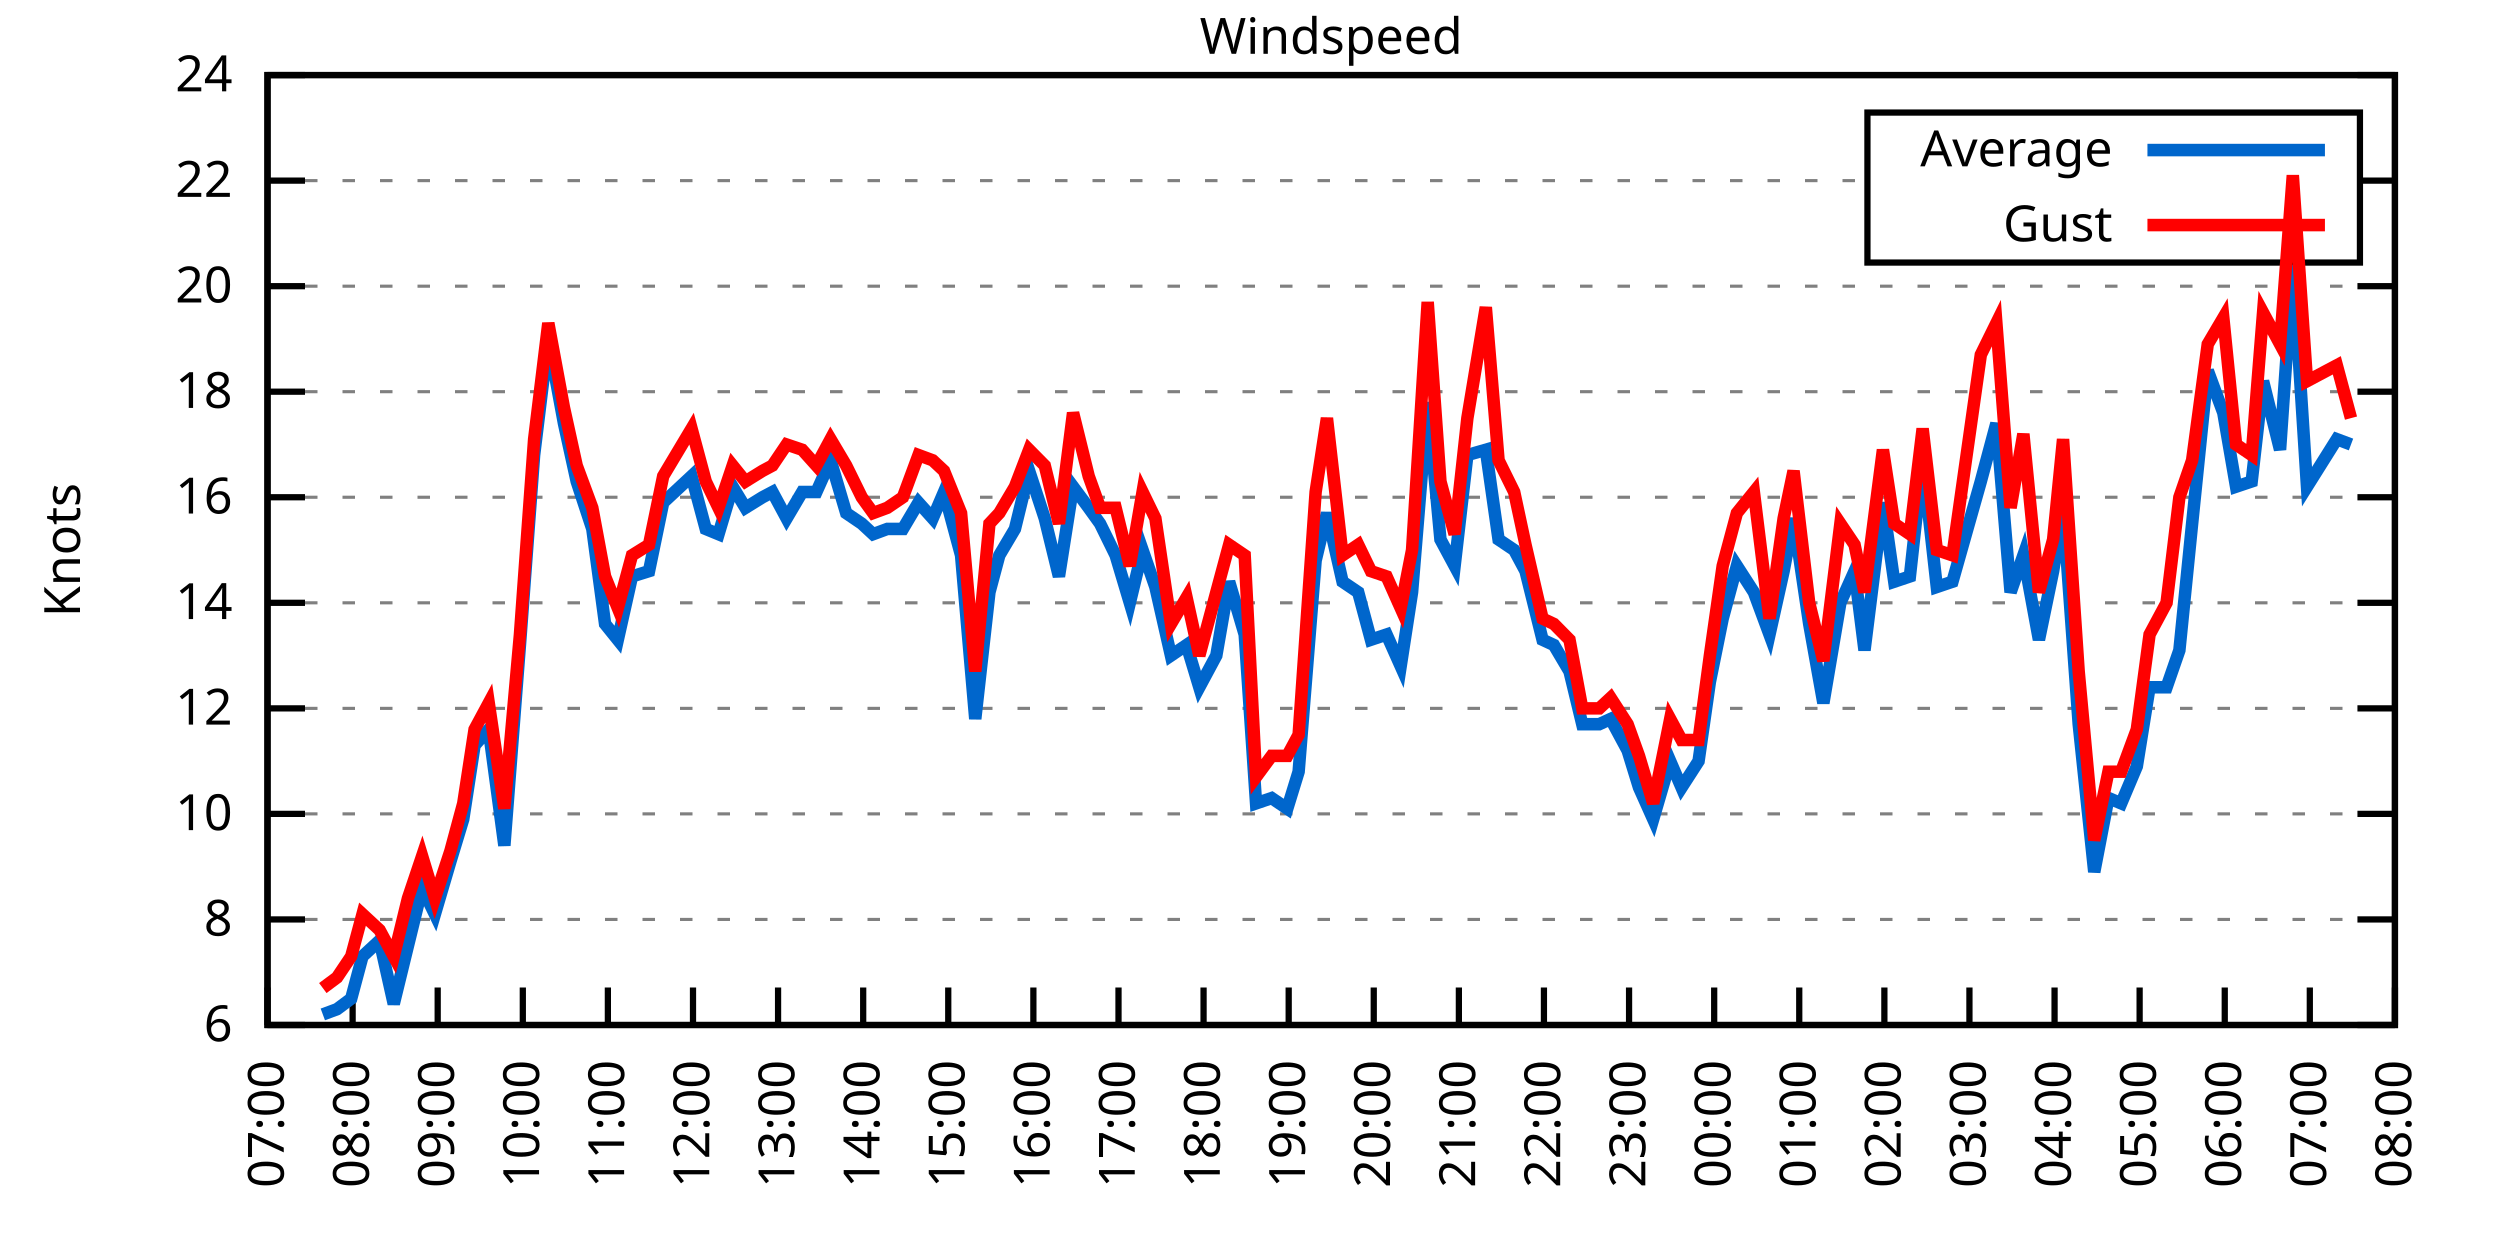
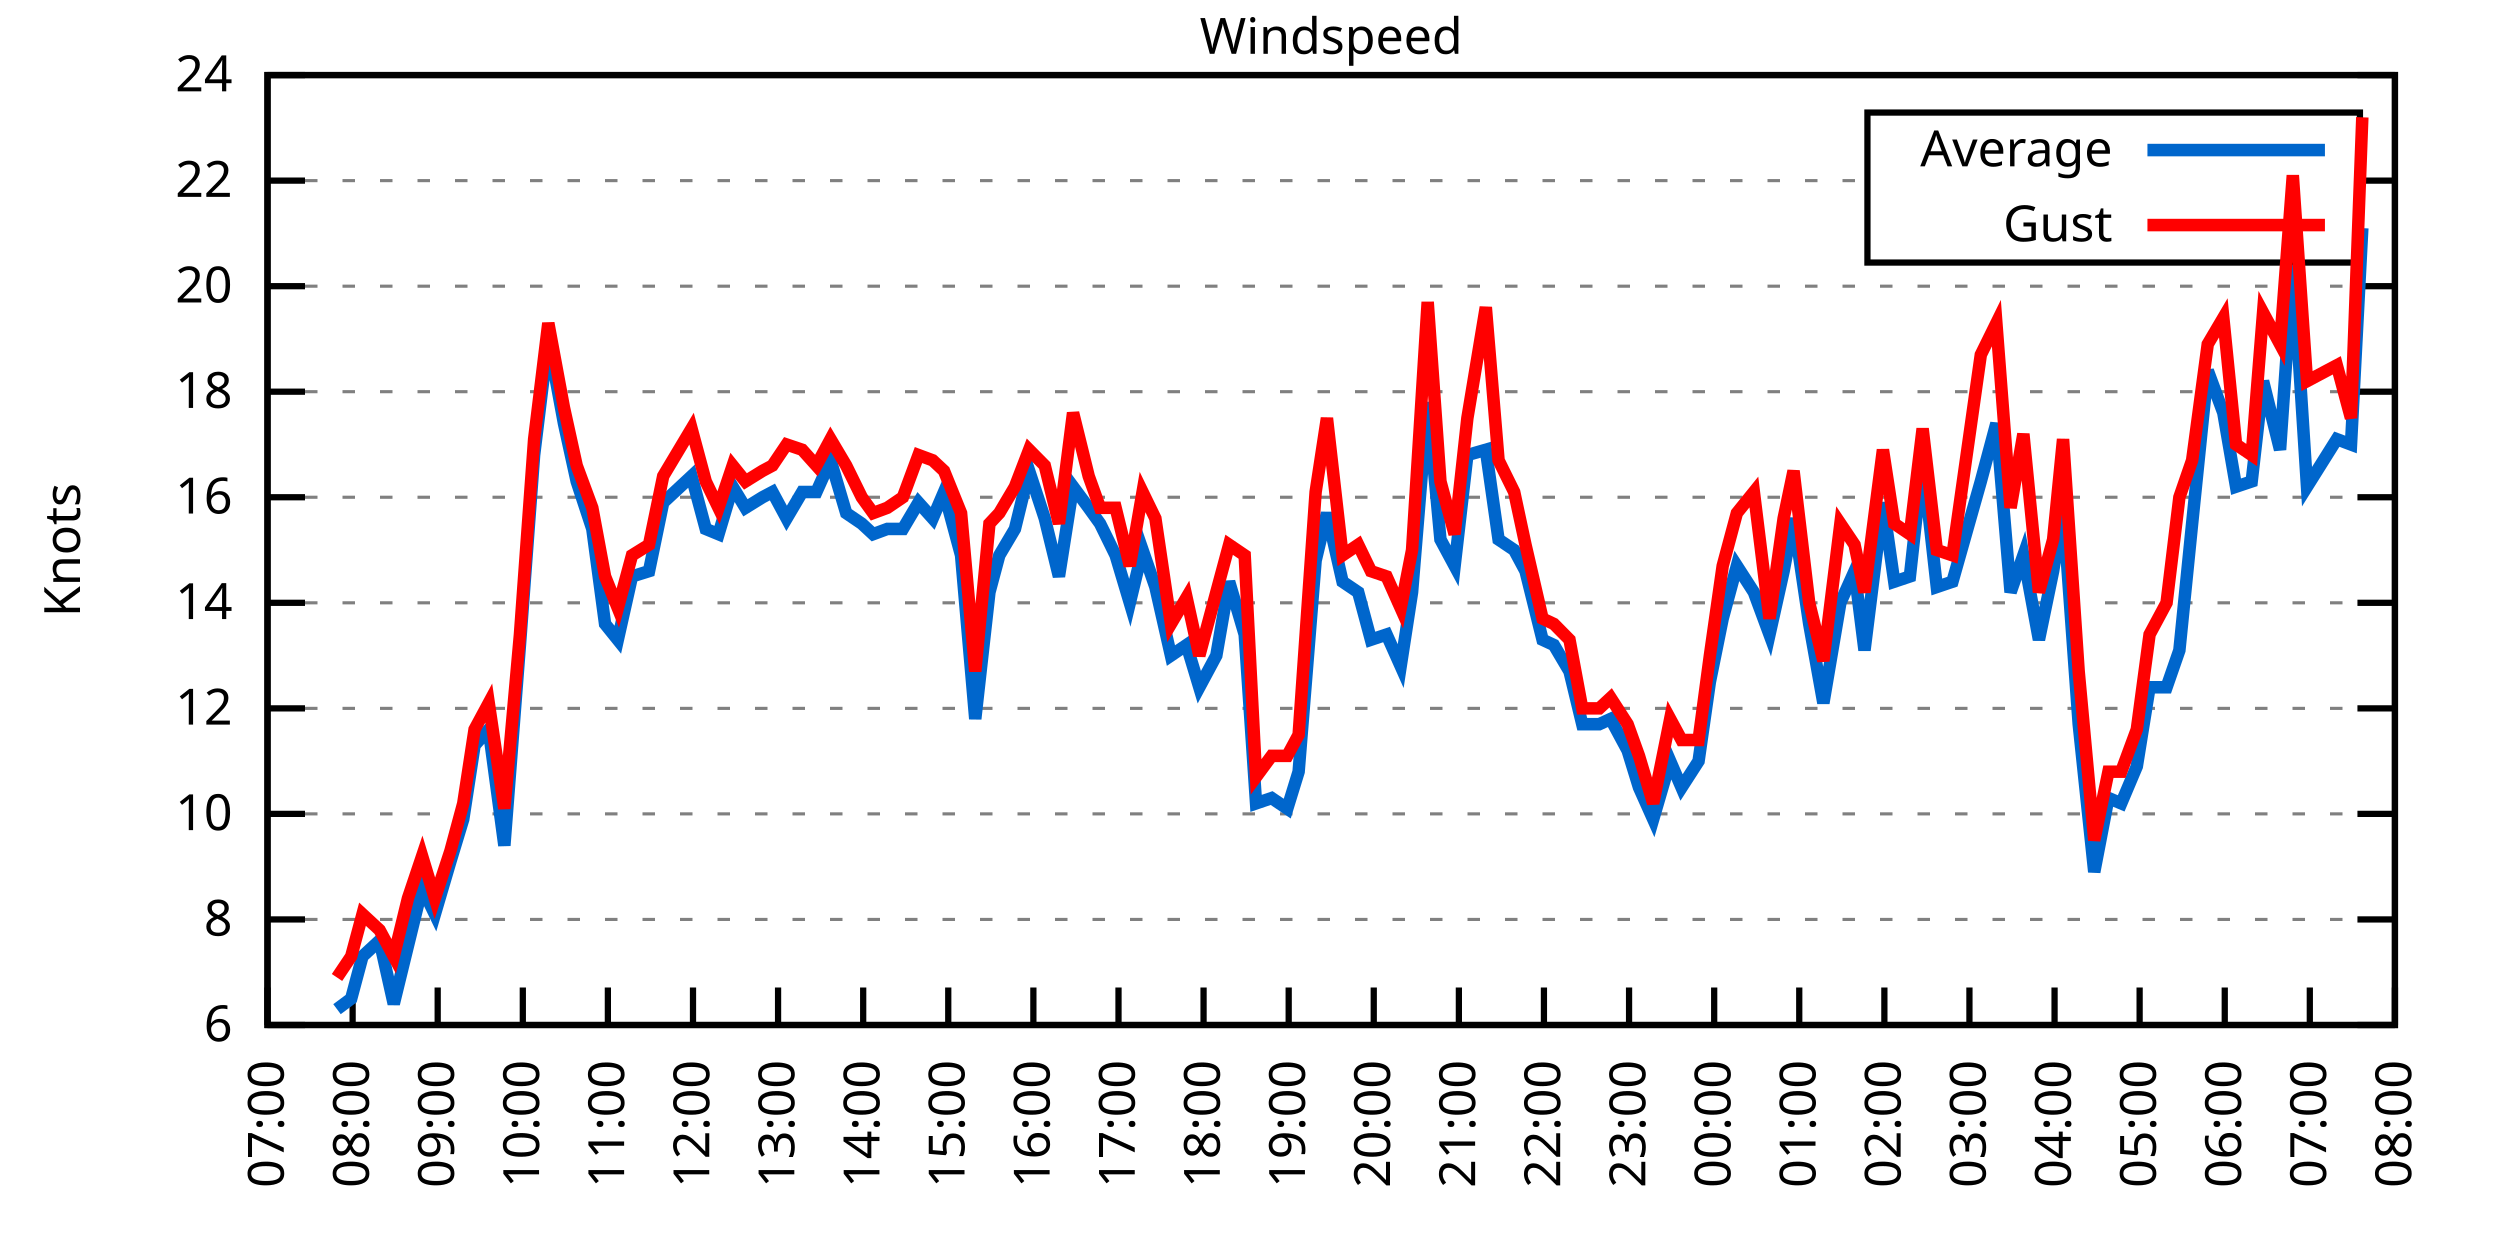
<svg xmlns="http://www.w3.org/2000/svg" xmlns:xlink="http://www.w3.org/1999/xlink" width="400" height="200" viewBox="0 0 400 200">
  <g id="gnuplot_canvas">
    <rect x="0" y="0" width="400" height="200" fill="none" />
    <defs>
      <circle id="gpDot" r="0.5" stroke-width="0.5" stroke="currentColor" />
      <path id="gpPt0" stroke-width="0.333" stroke="currentColor" d="M-1,0 h2 M0,-1 v2" />
      <path id="gpPt1" stroke-width="0.333" stroke="currentColor" d="M-1,-1 L1,1 M1,-1 L-1,1" />
      <path id="gpPt2" stroke-width="0.333" stroke="currentColor" d="M-1,0 L1,0 M0,-1 L0,1 M-1,-1 L1,1 M-1,1 L1,-1" />
      <rect id="gpPt3" stroke-width="0.333" stroke="currentColor" x="-1" y="-1" width="2" height="2" />
      <rect id="gpPt4" stroke-width="0.333" stroke="currentColor" fill="currentColor" x="-1" y="-1" width="2" height="2" />
      <circle id="gpPt5" stroke-width="0.333" stroke="currentColor" cx="0" cy="0" r="1" />
      <use xlink:href="#gpPt5" id="gpPt6" fill="currentColor" stroke="none" />
      <path id="gpPt7" stroke-width="0.333" stroke="currentColor" d="M0,-1.33 L-1.33,0.67 L1.33,0.67 z" />
      <use xlink:href="#gpPt7" id="gpPt8" fill="currentColor" stroke="none" />
      <use xlink:href="#gpPt7" id="gpPt9" stroke="currentColor" transform="rotate(180)" />
      <use xlink:href="#gpPt9" id="gpPt10" fill="currentColor" stroke="none" />
      <use xlink:href="#gpPt3" id="gpPt11" stroke="currentColor" transform="rotate(45)" />
      <use xlink:href="#gpPt11" id="gpPt12" fill="currentColor" stroke="none" />
      <path id="gpPt13" stroke-width="0.333" stroke="currentColor" d="M0,1.330 L1.265,0.411 L0.782,-1.067 L-0.782,-1.076 L-1.265,0.411 z" />
      <use xlink:href="#gpPt13" id="gpPt14" fill="currentColor" stroke="none" />
      <filter id="textbox" filterUnits="objectBoundingBox" x="0" y="0" height="1" width="1">
        <feFlood flood-color="white" flood-opacity="1" result="bgnd" />
        <feComposite in="SourceGraphic" in2="bgnd" operator="atop" />
      </filter>
      <filter id="greybox" filterUnits="objectBoundingBox" x="0" y="0" height="1" width="1">
        <feFlood flood-color="lightgrey" flood-opacity="1" result="grey" />
        <feComposite in="SourceGraphic" in2="grey" operator="atop" />
      </filter>
    </defs>
    <g fill="none" color="white" stroke="currentColor" stroke-width="1.00" stroke-linecap="butt" stroke-linejoin="miter">
</g>
    <g fill="none" color="black" stroke="currentColor" stroke-width="1.00" stroke-linecap="butt" stroke-linejoin="miter">
      <g stroke="none" shape-rendering="crispEdges">
        <polygon fill="rgb(255, 255, 255)" points="42.80,164.00 383.18,164.00 383.18,12.02 42.80,12.02 " />
      </g>
    </g>
    <g fill="none" color="black" stroke="currentColor" stroke-width="1.00" stroke-linecap="butt" stroke-linejoin="miter">
</g>
    <g fill="none" color="black" stroke="black" stroke-width="0.50" stroke-linecap="butt" stroke-linejoin="miter">
</g>
    <g fill="none" color="gray" stroke="currentColor" stroke-width="0.50" stroke-linecap="butt" stroke-linejoin="miter">
      <path stroke="gray" stroke-dasharray="2,4" class="gridline" d="M42.80,164.00 L383.19,164.00  " />
    </g>
    <g fill="none" color="gray" stroke="gray" stroke-width="1.00" stroke-linecap="butt" stroke-linejoin="miter">
</g>
    <g fill="none" color="black" stroke="currentColor" stroke-width="1.00" stroke-linecap="butt" stroke-linejoin="miter">
      <path stroke="black" d="M42.80,164.00 L48.80,164.00 M383.19,164.00 L377.19,164.00  " />
      <g transform="translate(37.20,166.60)" stroke="none" fill="black" font-family="Sans" font-size="8.00" text-anchor="end">
        <text>
          <tspan font-family="Sans"> 6</tspan>
        </text>
      </g>
    </g>
    <g fill="none" color="black" stroke="currentColor" stroke-width="1.00" stroke-linecap="butt" stroke-linejoin="miter">
</g>
    <g fill="none" color="black" stroke="black" stroke-width="0.50" stroke-linecap="butt" stroke-linejoin="miter">
</g>
    <g fill="none" color="gray" stroke="currentColor" stroke-width="0.50" stroke-linecap="butt" stroke-linejoin="miter">
      <path stroke="gray" stroke-dasharray="2,4" class="gridline" d="M42.80,147.11 L383.19,147.11  " />
    </g>
    <g fill="none" color="gray" stroke="gray" stroke-width="1.00" stroke-linecap="butt" stroke-linejoin="miter">
</g>
    <g fill="none" color="black" stroke="currentColor" stroke-width="1.00" stroke-linecap="butt" stroke-linejoin="miter">
      <path stroke="black" d="M42.80,147.11 L48.80,147.11 M383.19,147.11 L377.19,147.11  " />
      <g transform="translate(37.20,149.71)" stroke="none" fill="black" font-family="Sans" font-size="8.00" text-anchor="end">
        <text>
          <tspan font-family="Sans"> 8</tspan>
        </text>
      </g>
    </g>
    <g fill="none" color="black" stroke="currentColor" stroke-width="1.00" stroke-linecap="butt" stroke-linejoin="miter">
</g>
    <g fill="none" color="black" stroke="black" stroke-width="0.50" stroke-linecap="butt" stroke-linejoin="miter">
</g>
    <g fill="none" color="gray" stroke="currentColor" stroke-width="0.50" stroke-linecap="butt" stroke-linejoin="miter">
      <path stroke="gray" stroke-dasharray="2,4" class="gridline" d="M42.80,130.22 L383.19,130.22  " />
    </g>
    <g fill="none" color="gray" stroke="gray" stroke-width="1.00" stroke-linecap="butt" stroke-linejoin="miter">
</g>
    <g fill="none" color="black" stroke="currentColor" stroke-width="1.00" stroke-linecap="butt" stroke-linejoin="miter">
      <path stroke="black" d="M42.80,130.22 L48.80,130.22 M383.19,130.22 L377.19,130.22  " />
      <g transform="translate(37.20,132.82)" stroke="none" fill="black" font-family="Sans" font-size="8.00" text-anchor="end">
        <text>
          <tspan font-family="Sans"> 10</tspan>
        </text>
      </g>
    </g>
    <g fill="none" color="black" stroke="currentColor" stroke-width="1.00" stroke-linecap="butt" stroke-linejoin="miter">
</g>
    <g fill="none" color="black" stroke="black" stroke-width="0.50" stroke-linecap="butt" stroke-linejoin="miter">
</g>
    <g fill="none" color="gray" stroke="currentColor" stroke-width="0.50" stroke-linecap="butt" stroke-linejoin="miter">
      <path stroke="gray" stroke-dasharray="2,4" class="gridline" d="M42.80,113.34 L383.19,113.34  " />
    </g>
    <g fill="none" color="gray" stroke="gray" stroke-width="1.00" stroke-linecap="butt" stroke-linejoin="miter">
</g>
    <g fill="none" color="black" stroke="currentColor" stroke-width="1.00" stroke-linecap="butt" stroke-linejoin="miter">
      <path stroke="black" d="M42.80,113.34 L48.80,113.34 M383.19,113.34 L377.19,113.34  " />
      <g transform="translate(37.20,115.94)" stroke="none" fill="black" font-family="Sans" font-size="8.00" text-anchor="end">
        <text>
          <tspan font-family="Sans"> 12</tspan>
        </text>
      </g>
    </g>
    <g fill="none" color="black" stroke="currentColor" stroke-width="1.00" stroke-linecap="butt" stroke-linejoin="miter">
</g>
    <g fill="none" color="black" stroke="black" stroke-width="0.50" stroke-linecap="butt" stroke-linejoin="miter">
</g>
    <g fill="none" color="gray" stroke="currentColor" stroke-width="0.50" stroke-linecap="butt" stroke-linejoin="miter">
      <path stroke="gray" stroke-dasharray="2,4" class="gridline" d="M42.80,96.45 L383.19,96.45  " />
    </g>
    <g fill="none" color="gray" stroke="gray" stroke-width="1.00" stroke-linecap="butt" stroke-linejoin="miter">
</g>
    <g fill="none" color="black" stroke="currentColor" stroke-width="1.00" stroke-linecap="butt" stroke-linejoin="miter">
      <path stroke="black" d="M42.80,96.45 L48.80,96.45 M383.19,96.45 L377.19,96.45  " />
      <g transform="translate(37.20,99.05)" stroke="none" fill="black" font-family="Sans" font-size="8.00" text-anchor="end">
        <text>
          <tspan font-family="Sans"> 14</tspan>
        </text>
      </g>
    </g>
    <g fill="none" color="black" stroke="currentColor" stroke-width="1.00" stroke-linecap="butt" stroke-linejoin="miter">
</g>
    <g fill="none" color="black" stroke="black" stroke-width="0.50" stroke-linecap="butt" stroke-linejoin="miter">
</g>
    <g fill="none" color="gray" stroke="currentColor" stroke-width="0.50" stroke-linecap="butt" stroke-linejoin="miter">
      <path stroke="gray" stroke-dasharray="2,4" class="gridline" d="M42.80,79.56 L383.19,79.56  " />
    </g>
    <g fill="none" color="gray" stroke="gray" stroke-width="1.00" stroke-linecap="butt" stroke-linejoin="miter">
</g>
    <g fill="none" color="black" stroke="currentColor" stroke-width="1.00" stroke-linecap="butt" stroke-linejoin="miter">
      <path stroke="black" d="M42.80,79.56 L48.80,79.56 M383.19,79.56 L377.19,79.56  " />
      <g transform="translate(37.20,82.16)" stroke="none" fill="black" font-family="Sans" font-size="8.00" text-anchor="end">
        <text>
          <tspan font-family="Sans"> 16</tspan>
        </text>
      </g>
    </g>
    <g fill="none" color="black" stroke="currentColor" stroke-width="1.00" stroke-linecap="butt" stroke-linejoin="miter">
</g>
    <g fill="none" color="black" stroke="black" stroke-width="0.50" stroke-linecap="butt" stroke-linejoin="miter">
</g>
    <g fill="none" color="gray" stroke="currentColor" stroke-width="0.50" stroke-linecap="butt" stroke-linejoin="miter">
      <path stroke="gray" stroke-dasharray="2,4" class="gridline" d="M42.80,62.67 L383.19,62.67  " />
    </g>
    <g fill="none" color="gray" stroke="gray" stroke-width="1.00" stroke-linecap="butt" stroke-linejoin="miter">
</g>
    <g fill="none" color="black" stroke="currentColor" stroke-width="1.00" stroke-linecap="butt" stroke-linejoin="miter">
      <path stroke="black" d="M42.80,62.67 L48.80,62.67 M383.19,62.67 L377.19,62.67  " />
      <g transform="translate(37.20,65.27)" stroke="none" fill="black" font-family="Sans" font-size="8.00" text-anchor="end">
        <text>
          <tspan font-family="Sans"> 18</tspan>
        </text>
      </g>
    </g>
    <g fill="none" color="black" stroke="currentColor" stroke-width="1.00" stroke-linecap="butt" stroke-linejoin="miter">
</g>
    <g fill="none" color="black" stroke="black" stroke-width="0.50" stroke-linecap="butt" stroke-linejoin="miter">
</g>
    <g fill="none" color="gray" stroke="currentColor" stroke-width="0.50" stroke-linecap="butt" stroke-linejoin="miter">
      <path stroke="gray" stroke-dasharray="2,4" class="gridline" d="M42.80,45.79 L383.19,45.79  " />
    </g>
    <g fill="none" color="gray" stroke="gray" stroke-width="1.00" stroke-linecap="butt" stroke-linejoin="miter">
</g>
    <g fill="none" color="black" stroke="currentColor" stroke-width="1.00" stroke-linecap="butt" stroke-linejoin="miter">
      <path stroke="black" d="M42.80,45.79 L48.80,45.79 M383.19,45.79 L377.19,45.79  " />
      <g transform="translate(37.20,48.39)" stroke="none" fill="black" font-family="Sans" font-size="8.00" text-anchor="end">
        <text>
          <tspan font-family="Sans"> 20</tspan>
        </text>
      </g>
    </g>
    <g fill="none" color="black" stroke="currentColor" stroke-width="1.00" stroke-linecap="butt" stroke-linejoin="miter">
</g>
    <g fill="none" color="black" stroke="black" stroke-width="0.50" stroke-linecap="butt" stroke-linejoin="miter">
</g>
    <g fill="none" color="gray" stroke="currentColor" stroke-width="0.50" stroke-linecap="butt" stroke-linejoin="miter">
      <path stroke="gray" stroke-dasharray="2,4" class="gridline" d="M42.80,28.90 L298.79,28.90 M377.59,28.90 L383.19,28.90  " />
    </g>
    <g fill="none" color="gray" stroke="gray" stroke-width="1.00" stroke-linecap="butt" stroke-linejoin="miter">
</g>
    <g fill="none" color="black" stroke="currentColor" stroke-width="1.00" stroke-linecap="butt" stroke-linejoin="miter">
      <path stroke="black" d="M42.80,28.90 L48.80,28.90 M383.19,28.90 L377.19,28.90  " />
      <g transform="translate(37.20,31.50)" stroke="none" fill="black" font-family="Sans" font-size="8.00" text-anchor="end">
        <text>
          <tspan font-family="Sans"> 22</tspan>
        </text>
      </g>
    </g>
    <g fill="none" color="black" stroke="currentColor" stroke-width="1.00" stroke-linecap="butt" stroke-linejoin="miter">
</g>
    <g fill="none" color="black" stroke="black" stroke-width="0.50" stroke-linecap="butt" stroke-linejoin="miter">
</g>
    <g fill="none" color="gray" stroke="currentColor" stroke-width="0.50" stroke-linecap="butt" stroke-linejoin="miter">
      <path stroke="gray" stroke-dasharray="2,4" class="gridline" d="M42.80,12.01 L383.19,12.01  " />
    </g>
    <g fill="none" color="gray" stroke="gray" stroke-width="1.00" stroke-linecap="butt" stroke-linejoin="miter">
</g>
    <g fill="none" color="black" stroke="currentColor" stroke-width="1.00" stroke-linecap="butt" stroke-linejoin="miter">
      <path stroke="black" d="M42.80,12.01 L48.80,12.01 M383.19,12.01 L377.19,12.01  " />
      <g transform="translate(37.20,14.61)" stroke="none" fill="black" font-family="Sans" font-size="8.00" text-anchor="end">
        <text>
          <tspan font-family="Sans"> 24</tspan>
        </text>
      </g>
    </g>
    <g fill="none" color="black" stroke="currentColor" stroke-width="1.00" stroke-linecap="butt" stroke-linejoin="miter">
      <path stroke="black" d="M42.80,164.00 L42.80,158.00  " />
      <g transform="translate(45.40,169.60) rotate(270.00)" stroke="none" fill="black" font-family="Sans" font-size="8.00" text-anchor="end">
        <text>
          <tspan font-family="Sans">07:00</tspan>
        </text>
      </g>
    </g>
    <g fill="none" color="black" stroke="currentColor" stroke-width="1.00" stroke-linecap="butt" stroke-linejoin="miter">
      <path stroke="black" d="M56.42,164.00 L56.42,158.00  " />
      <g transform="translate(59.02,169.60) rotate(270.00)" stroke="none" fill="black" font-family="Sans" font-size="8.00" text-anchor="end">
        <text>
          <tspan font-family="Sans">08:00</tspan>
        </text>
      </g>
    </g>
    <g fill="none" color="black" stroke="currentColor" stroke-width="1.00" stroke-linecap="butt" stroke-linejoin="miter">
      <path stroke="black" d="M70.03,164.00 L70.03,158.00  " />
      <g transform="translate(72.63,169.60) rotate(270.00)" stroke="none" fill="black" font-family="Sans" font-size="8.00" text-anchor="end">
        <text>
          <tspan font-family="Sans">09:00</tspan>
        </text>
      </g>
    </g>
    <g fill="none" color="black" stroke="currentColor" stroke-width="1.00" stroke-linecap="butt" stroke-linejoin="miter">
      <path stroke="black" d="M83.65,164.00 L83.65,158.00  " />
      <g transform="translate(86.25,169.60) rotate(270.00)" stroke="none" fill="black" font-family="Sans" font-size="8.00" text-anchor="end">
        <text>
          <tspan font-family="Sans">10:00</tspan>
        </text>
      </g>
    </g>
    <g fill="none" color="black" stroke="currentColor" stroke-width="1.00" stroke-linecap="butt" stroke-linejoin="miter">
      <path stroke="black" d="M97.26,164.00 L97.26,158.00  " />
      <g transform="translate(99.86,169.60) rotate(270.00)" stroke="none" fill="black" font-family="Sans" font-size="8.00" text-anchor="end">
        <text>
          <tspan font-family="Sans">11:00</tspan>
        </text>
      </g>
    </g>
    <g fill="none" color="black" stroke="currentColor" stroke-width="1.00" stroke-linecap="butt" stroke-linejoin="miter">
      <path stroke="black" d="M110.88,164.00 L110.88,158.00  " />
      <g transform="translate(113.48,169.60) rotate(270.00)" stroke="none" fill="black" font-family="Sans" font-size="8.00" text-anchor="end">
        <text>
          <tspan font-family="Sans">12:00</tspan>
        </text>
      </g>
    </g>
    <g fill="none" color="black" stroke="currentColor" stroke-width="1.00" stroke-linecap="butt" stroke-linejoin="miter">
      <path stroke="black" d="M124.49,164.00 L124.49,158.00  " />
      <g transform="translate(127.09,169.60) rotate(270.00)" stroke="none" fill="black" font-family="Sans" font-size="8.00" text-anchor="end">
        <text>
          <tspan font-family="Sans">13:00</tspan>
        </text>
      </g>
    </g>
    <g fill="none" color="black" stroke="currentColor" stroke-width="1.00" stroke-linecap="butt" stroke-linejoin="miter">
      <path stroke="black" d="M138.11,164.00 L138.11,158.00  " />
      <g transform="translate(140.71,169.60) rotate(270.00)" stroke="none" fill="black" font-family="Sans" font-size="8.00" text-anchor="end">
        <text>
          <tspan font-family="Sans">14:00</tspan>
        </text>
      </g>
    </g>
    <g fill="none" color="black" stroke="currentColor" stroke-width="1.00" stroke-linecap="butt" stroke-linejoin="miter">
      <path stroke="black" d="M151.72,164.00 L151.72,158.00  " />
      <g transform="translate(154.32,169.60) rotate(270.00)" stroke="none" fill="black" font-family="Sans" font-size="8.00" text-anchor="end">
        <text>
          <tspan font-family="Sans">15:00</tspan>
        </text>
      </g>
    </g>
    <g fill="none" color="black" stroke="currentColor" stroke-width="1.00" stroke-linecap="butt" stroke-linejoin="miter">
      <path stroke="black" d="M165.34,164.00 L165.34,158.00  " />
      <g transform="translate(167.94,169.60) rotate(270.00)" stroke="none" fill="black" font-family="Sans" font-size="8.00" text-anchor="end">
        <text>
          <tspan font-family="Sans">16:00</tspan>
        </text>
      </g>
    </g>
    <g fill="none" color="black" stroke="currentColor" stroke-width="1.00" stroke-linecap="butt" stroke-linejoin="miter">
      <path stroke="black" d="M178.96,164.00 L178.96,158.00  " />
      <g transform="translate(181.56,169.60) rotate(270.00)" stroke="none" fill="black" font-family="Sans" font-size="8.00" text-anchor="end">
        <text>
          <tspan font-family="Sans">17:00</tspan>
        </text>
      </g>
    </g>
    <g fill="none" color="black" stroke="currentColor" stroke-width="1.00" stroke-linecap="butt" stroke-linejoin="miter">
      <path stroke="black" d="M192.57,164.00 L192.57,158.00  " />
      <g transform="translate(195.17,169.60) rotate(270.00)" stroke="none" fill="black" font-family="Sans" font-size="8.00" text-anchor="end">
        <text>
          <tspan font-family="Sans">18:00</tspan>
        </text>
      </g>
    </g>
    <g fill="none" color="black" stroke="currentColor" stroke-width="1.00" stroke-linecap="butt" stroke-linejoin="miter">
      <path stroke="black" d="M206.19,164.00 L206.19,158.00  " />
      <g transform="translate(208.79,169.60) rotate(270.00)" stroke="none" fill="black" font-family="Sans" font-size="8.00" text-anchor="end">
        <text>
          <tspan font-family="Sans">19:00</tspan>
        </text>
      </g>
    </g>
    <g fill="none" color="black" stroke="currentColor" stroke-width="1.00" stroke-linecap="butt" stroke-linejoin="miter">
      <path stroke="black" d="M219.80,164.00 L219.80,158.00  " />
      <g transform="translate(222.40,169.60) rotate(270.00)" stroke="none" fill="black" font-family="Sans" font-size="8.00" text-anchor="end">
        <text>
          <tspan font-family="Sans">20:00</tspan>
        </text>
      </g>
    </g>
    <g fill="none" color="black" stroke="currentColor" stroke-width="1.00" stroke-linecap="butt" stroke-linejoin="miter">
      <path stroke="black" d="M233.42,164.00 L233.42,158.00  " />
      <g transform="translate(236.02,169.60) rotate(270.00)" stroke="none" fill="black" font-family="Sans" font-size="8.00" text-anchor="end">
        <text>
          <tspan font-family="Sans">21:00</tspan>
        </text>
      </g>
    </g>
    <g fill="none" color="black" stroke="currentColor" stroke-width="1.00" stroke-linecap="butt" stroke-linejoin="miter">
      <path stroke="black" d="M247.03,164.00 L247.03,158.00  " />
      <g transform="translate(249.63,169.60) rotate(270.00)" stroke="none" fill="black" font-family="Sans" font-size="8.00" text-anchor="end">
        <text>
          <tspan font-family="Sans">22:00</tspan>
        </text>
      </g>
    </g>
    <g fill="none" color="black" stroke="currentColor" stroke-width="1.00" stroke-linecap="butt" stroke-linejoin="miter">
      <path stroke="black" d="M260.65,164.00 L260.65,158.00  " />
      <g transform="translate(263.25,169.60) rotate(270.00)" stroke="none" fill="black" font-family="Sans" font-size="8.00" text-anchor="end">
        <text>
          <tspan font-family="Sans">23:00</tspan>
        </text>
      </g>
    </g>
    <g fill="none" color="black" stroke="currentColor" stroke-width="1.00" stroke-linecap="butt" stroke-linejoin="miter">
      <path stroke="black" d="M274.27,164.00 L274.27,158.00  " />
      <g transform="translate(276.87,169.60) rotate(270.00)" stroke="none" fill="black" font-family="Sans" font-size="8.00" text-anchor="end">
        <text>
          <tspan font-family="Sans">00:00</tspan>
        </text>
      </g>
    </g>
    <g fill="none" color="black" stroke="currentColor" stroke-width="1.00" stroke-linecap="butt" stroke-linejoin="miter">
      <path stroke="black" d="M287.88,164.00 L287.88,158.00  " />
      <g transform="translate(290.48,169.60) rotate(270.00)" stroke="none" fill="black" font-family="Sans" font-size="8.00" text-anchor="end">
        <text>
          <tspan font-family="Sans">01:00</tspan>
        </text>
      </g>
    </g>
    <g fill="none" color="black" stroke="currentColor" stroke-width="1.00" stroke-linecap="butt" stroke-linejoin="miter">
      <path stroke="black" d="M301.50,164.00 L301.50,158.00  " />
      <g transform="translate(304.10,169.60) rotate(270.00)" stroke="none" fill="black" font-family="Sans" font-size="8.00" text-anchor="end">
        <text>
          <tspan font-family="Sans">02:00</tspan>
        </text>
      </g>
    </g>
    <g fill="none" color="black" stroke="currentColor" stroke-width="1.00" stroke-linecap="butt" stroke-linejoin="miter">
      <path stroke="black" d="M315.11,164.00 L315.11,158.00  " />
      <g transform="translate(317.71,169.60) rotate(270.00)" stroke="none" fill="black" font-family="Sans" font-size="8.00" text-anchor="end">
        <text>
          <tspan font-family="Sans">03:00</tspan>
        </text>
      </g>
    </g>
    <g fill="none" color="black" stroke="currentColor" stroke-width="1.00" stroke-linecap="butt" stroke-linejoin="miter">
      <path stroke="black" d="M328.73,164.00 L328.73,158.00  " />
      <g transform="translate(331.33,169.60) rotate(270.00)" stroke="none" fill="black" font-family="Sans" font-size="8.00" text-anchor="end">
        <text>
          <tspan font-family="Sans">04:00</tspan>
        </text>
      </g>
    </g>
    <g fill="none" color="black" stroke="currentColor" stroke-width="1.00" stroke-linecap="butt" stroke-linejoin="miter">
      <path stroke="black" d="M342.34,164.00 L342.34,158.00  " />
      <g transform="translate(344.94,169.60) rotate(270.00)" stroke="none" fill="black" font-family="Sans" font-size="8.00" text-anchor="end">
        <text>
          <tspan font-family="Sans">05:00</tspan>
        </text>
      </g>
    </g>
    <g fill="none" color="black" stroke="currentColor" stroke-width="1.00" stroke-linecap="butt" stroke-linejoin="miter">
      <path stroke="black" d="M355.96,164.00 L355.96,158.00  " />
      <g transform="translate(358.56,169.60) rotate(270.00)" stroke="none" fill="black" font-family="Sans" font-size="8.00" text-anchor="end">
        <text>
          <tspan font-family="Sans">06:00</tspan>
        </text>
      </g>
    </g>
    <g fill="none" color="black" stroke="currentColor" stroke-width="1.00" stroke-linecap="butt" stroke-linejoin="miter">
      <path stroke="black" d="M369.57,164.00 L369.57,158.00  " />
      <g transform="translate(372.17,169.60) rotate(270.00)" stroke="none" fill="black" font-family="Sans" font-size="8.00" text-anchor="end">
        <text>
          <tspan font-family="Sans">07:00</tspan>
        </text>
      </g>
    </g>
    <g fill="none" color="black" stroke="currentColor" stroke-width="1.00" stroke-linecap="butt" stroke-linejoin="miter">
      <path stroke="black" d="M383.19,164.00 L383.19,158.00  " />
      <g transform="translate(385.79,169.60) rotate(270.00)" stroke="none" fill="black" font-family="Sans" font-size="8.00" text-anchor="end">
        <text>
          <tspan font-family="Sans">08:00</tspan>
        </text>
      </g>
    </g>
    <g fill="none" color="black" stroke="currentColor" stroke-width="1.00" stroke-linecap="butt" stroke-linejoin="miter">
</g>
    <g fill="none" color="black" stroke="currentColor" stroke-width="1.00" stroke-linecap="butt" stroke-linejoin="miter">
      <path stroke="black" d="M42.80,12.01 L42.80,164.00 L383.19,164.00 L383.19,12.01 L42.80,12.01 Z  " />
    </g>
    <g fill="none" color="black" stroke="currentColor" stroke-width="1.00" stroke-linecap="butt" stroke-linejoin="miter">
</g>
    <g fill="none" color="black" stroke="currentColor" stroke-width="1.00" stroke-linecap="butt" stroke-linejoin="miter">
      <path stroke="black" d="M298.79,42.01 L298.79,18.01 L377.59,18.01 L377.59,42.01 L298.79,42.01 Z  " />
    </g>
    <g id="Windspeed_plot_1">
      <g fill="none" color="white" stroke="black" stroke-width="2.00" stroke-linecap="butt" stroke-linejoin="miter">
</g>
      <g fill="none" color="black" stroke="currentColor" stroke-width="2.00" stroke-linecap="butt" stroke-linejoin="miter">
        <g transform="translate(337.99,26.61)" stroke="none" fill="black" font-family="Sans" font-size="8.00" text-anchor="end">
          <text>
            <tspan font-family="Sans">Average</tspan>
          </text>
        </g>
      </g>
      <g fill="none" color="black" stroke="currentColor" stroke-width="2.00" stroke-linecap="butt" stroke-linejoin="miter">
-         <path stroke="rgb(  0, 102, 204)" d="M343.59,24.01 L371.99,24.01 M51.65,162.31 L53.92,161.47 L56.19,159.78 L58.00,153.02 L60.73,150.49 L63.00,160.62   L65.27,151.33 L67.54,142.05 L69.58,146.27 L72.07,137.82 L74.12,131.07 L75.93,119.25 L78.20,116.71 L80.70,135.29   L83.19,103.20 L85.46,72.81 L87.73,54.23 L90.23,67.74 L92.27,77.03 L94.77,84.63 L96.81,99.83 L98.85,102.36   L101.12,92.23 L103.84,91.38 L106.11,80.41 L110.65,76.18 L112.92,84.63 L114.96,85.47 L117.23,77.87 L119.27,81.25   L122.00,79.56 L123.59,78.72 L125.86,82.94 L128.35,78.72 L130.62,78.72 L132.89,73.65 L135.39,82.09 L137.88,83.78   L139.70,85.47 L141.97,84.63 L144.46,84.63 L146.96,80.41 L149.23,82.94 L151.04,78.72 L153.77,88.85 L156.04,115.03   L158.31,94.76 L159.89,88.85 L162.39,84.63 L164.66,75.34 L167.16,82.94 L169.43,92.23 L171.69,77.87 L174.19,81.25   L176.01,83.78 L178.50,88.85 L180.77,96.45 L182.81,88.00 L184.86,93.92 L187.35,104.89 L189.85,103.20 L191.89,109.96   L194.61,104.89 L196.66,93.07 L199.15,101.52 L200.97,128.54 L203.46,127.69 L205.96,129.38 L207.78,123.47 L210.50,89.69   L212.31,82.09 L214.81,93.07 L217.31,94.76 L219.35,102.36 L221.85,101.52 L224.11,106.58 L225.93,94.76 L228.43,64.36   L230.47,86.32 L232.74,90.54 L234.78,72.81 L237.73,71.96 L239.77,86.32 L242.27,88.00 L244.08,91.38 L246.81,102.36   L248.62,103.20 L251.12,107.43 L253.16,115.87 L255.88,115.87 L257.70,115.03 L260.42,120.09 L262.24,126.00 L264.51,131.07   L267.23,121.78 L269.05,126.00 L271.77,121.78 L273.58,109.11 L275.63,98.98 L277.90,90.54 L280.62,94.76 L283.12,101.52   L285.38,91.38 L286.97,82.94 L289.47,99.83 L291.74,112.49 L294.46,96.45 L296.73,91.38 L298.32,104.05 L301.27,80.41   L303.08,93.07 L305.58,92.23 L307.62,73.65 L309.89,93.92 L312.39,93.07 L316.93,77.03 L319.42,67.74 L321.69,94.76   L323.74,88.85 L326.23,102.36 L328.50,91.38 L330.09,81.25 L332.59,115.87 L335.08,139.51 L337.35,127.69 L339.39,128.54   L341.89,122.62 L343.93,109.96 L346.65,109.96 L348.70,104.05 L350.74,83.78 L353.24,59.30 L355.73,66.05 L357.77,77.87   L360.27,77.03 L362.09,60.98 L364.81,71.96 L366.85,42.41 L369.12,77.87 L373.89,70.27 L376.16,71.12  " />
+         <path stroke="rgb(  0, 102, 204)" d="M343.59,24.01 L371.99,24.01 M53.92,161.47 L56.19,159.78 L58.00,153.02 L60.73,150.49 L63.00,160.62 L65.27,151.33   L67.54,142.05 L69.58,146.27 L72.07,137.82 L74.12,131.07 L75.93,119.25 L78.20,116.71 L80.70,135.29 L83.19,103.20   L85.46,72.81 L87.73,54.23 L90.23,67.74 L92.27,77.03 L94.77,84.63 L96.81,99.83 L98.85,102.36 L101.12,92.23   L103.84,91.38 L106.11,80.41 L110.65,76.18 L112.92,84.63 L114.96,85.47 L117.23,77.87 L119.27,81.25 L122.00,79.56   L123.59,78.72 L125.86,82.94 L128.35,78.72 L130.62,78.72 L132.89,73.65 L135.39,82.09 L137.88,83.78 L139.70,85.47   L141.97,84.63 L144.46,84.63 L146.96,80.41 L149.23,82.94 L151.04,78.72 L153.77,88.85 L156.04,115.03 L158.31,94.76   L159.89,88.85 L162.39,84.63 L164.66,75.34 L167.16,82.94 L169.43,92.23 L171.69,77.87 L174.19,81.25 L176.01,83.78   L178.50,88.85 L180.77,96.45 L182.81,88.00 L184.86,93.92 L187.35,104.89 L189.85,103.20 L191.89,109.96 L194.61,104.89   L196.66,93.07 L199.15,101.52 L200.97,128.54 L203.46,127.69 L205.96,129.38 L207.78,123.47 L210.50,89.69 L212.31,82.09   L214.81,93.07 L217.31,94.76 L219.35,102.36 L221.85,101.52 L224.11,106.58 L225.93,94.76 L228.43,64.36 L230.47,86.32   L232.74,90.54 L234.78,72.81 L237.73,71.96 L239.77,86.32 L242.27,88.00 L244.08,91.38 L246.81,102.36 L248.62,103.20   L251.12,107.43 L253.16,115.87 L255.88,115.87 L257.70,115.03 L260.42,120.09 L262.24,126.00 L264.51,131.07 L267.23,121.78   L269.05,126.00 L271.77,121.78 L273.58,109.11 L275.63,98.98 L277.90,90.54 L280.62,94.76 L283.12,101.52 L285.38,91.38   L286.97,82.94 L289.47,99.83 L291.74,112.49 L294.46,96.45 L296.73,91.38 L298.32,104.05 L301.27,80.41 L303.08,93.07   L305.58,92.23 L307.62,73.65 L309.89,93.92 L312.39,93.07 L316.93,77.03 L319.42,67.74 L321.69,94.76 L323.74,88.85   L326.23,102.36 L328.50,91.38 L330.09,81.25 L332.59,115.87 L335.08,139.51 L337.35,127.69 L339.39,128.54 L341.89,122.62   L343.93,109.96 L346.65,109.96 L348.70,104.05 L350.74,83.78 L353.24,59.30 L355.73,66.05 L357.77,77.87 L360.27,77.03   L362.09,60.98 L364.81,71.96 L366.85,42.41 L369.12,77.87 L373.89,70.27 L376.16,71.12 L377.97,36.50  " />
      </g>
    </g>
    <g id="Windspeed_plot_2">
      <g fill="none" color="black" stroke="currentColor" stroke-width="2.00" stroke-linecap="butt" stroke-linejoin="miter">
        <g transform="translate(337.99,38.61)" stroke="none" fill="black" font-family="Sans" font-size="8.00" text-anchor="end">
          <text>
            <tspan font-family="Sans">Gust</tspan>
          </text>
        </g>
      </g>
      <g fill="none" color="black" stroke="currentColor" stroke-width="2.00" stroke-linecap="butt" stroke-linejoin="miter">
-         <path stroke="rgb(255,   0,   0)" d="M343.59,36.01 L371.99,36.01 M51.65,158.09 L53.92,156.40 L56.19,153.02 L58.00,146.27 L60.73,148.80 L63.00,153.02   L65.27,143.73 L67.54,136.98 L69.58,143.73 L72.07,136.14 L74.12,128.54 L75.93,116.71 L78.20,112.49 L80.70,129.38   L83.19,101.52 L85.46,70.27 L87.73,51.70 L90.23,65.21 L92.27,74.49 L94.77,81.25 L96.81,92.23 L98.85,97.29   L101.12,88.85 L103.84,87.16 L106.11,76.18 L110.65,68.58 L112.92,77.03 L114.96,81.25 L117.23,74.49 L119.27,77.03   L122.00,75.34 L123.59,74.49 L125.86,71.12 L128.35,71.96 L130.62,74.49 L132.89,70.27 L135.39,74.49 L137.88,79.56   L139.70,82.09 L141.97,81.25 L144.46,79.56 L146.96,72.81 L149.23,73.65 L151.04,75.34 L153.77,82.09 L156.04,107.43   L158.31,83.78 L159.89,82.09 L162.39,77.87 L164.66,71.96 L167.16,74.49 L169.43,83.78 L171.69,66.05 L174.19,76.18   L176.01,81.25 L178.50,81.25 L180.77,90.54 L182.81,78.72 L184.86,82.94 L187.35,99.83 L189.85,95.60 L191.89,104.89   L194.61,94.76 L196.66,87.16 L199.15,88.85 L200.97,124.31 L203.46,120.94 L205.96,120.94 L207.78,117.56 L210.50,78.72   L212.31,66.90 L214.81,88.85 L217.31,87.16 L219.35,91.38 L221.85,92.23 L224.11,97.29 L225.93,88.00 L228.43,48.32   L230.47,77.03 L232.74,85.47 L234.78,66.90 L237.73,49.16 L239.77,73.65 L242.27,78.72 L244.08,87.16 L246.81,98.98   L248.62,99.83 L251.12,102.36 L253.16,113.34 L255.88,113.34 L257.70,111.65 L260.42,115.87 L262.24,120.94 L264.51,128.54   L267.23,115.03 L269.05,118.40 L271.77,118.40 L273.58,104.89 L275.63,90.54 L277.90,82.09 L280.62,78.72 L283.12,98.98   L285.38,82.94 L286.97,75.34 L289.47,96.45 L291.74,105.74 L294.46,83.78 L296.73,87.16 L298.32,94.76 L301.27,71.96   L303.08,83.78 L305.58,85.47 L307.62,68.58 L309.89,88.00 L312.39,88.85 L316.93,56.76 L319.42,51.70 L321.69,81.25   L323.74,69.43 L326.23,94.76 L328.50,86.32 L330.09,70.27 L332.59,107.43 L335.08,134.45 L337.35,123.47 L339.39,123.47   L341.89,116.71 L343.93,101.52 L346.65,96.45 L348.70,79.56 L350.74,73.65 L353.24,55.07 L355.73,50.85 L357.77,71.12   L360.27,72.81 L362.09,50.01 L364.81,55.07 L366.85,28.05 L369.12,60.98 L373.89,58.45 L376.16,66.90  " />
+         <path stroke="rgb(255,   0,   0)" d="M343.59,36.01 L371.99,36.01 M53.92,156.40 L56.19,153.02 L58.00,146.27 L60.73,148.80 L63.00,153.02 L65.27,143.73   L67.54,136.98 L69.58,143.73 L72.07,136.14 L74.12,128.54 L75.93,116.71 L78.20,112.49 L80.70,129.38 L83.19,101.52   L85.46,70.27 L87.73,51.70 L90.23,65.21 L92.27,74.49 L94.77,81.25 L96.81,92.23 L98.85,97.29 L101.12,88.85   L103.84,87.16 L106.11,76.18 L110.65,68.58 L112.92,77.03 L114.96,81.25 L117.23,74.49 L119.27,77.03 L122.00,75.34   L123.59,74.49 L125.86,71.12 L128.35,71.96 L130.62,74.49 L132.89,70.27 L135.39,74.49 L137.88,79.56 L139.70,82.09   L141.97,81.25 L144.46,79.56 L146.96,72.81 L149.23,73.65 L151.04,75.34 L153.77,82.09 L156.04,107.43 L158.31,83.78   L159.89,82.09 L162.39,77.87 L164.66,71.96 L167.16,74.49 L169.43,83.78 L171.69,66.05 L174.19,76.18 L176.01,81.25   L178.50,81.25 L180.77,90.54 L182.81,78.72 L184.86,82.94 L187.35,99.83 L189.85,95.60 L191.89,104.89 L194.61,94.76   L196.66,87.16 L199.15,88.85 L200.97,124.31 L203.46,120.94 L205.96,120.94 L207.78,117.56 L210.50,78.72 L212.31,66.90   L214.81,88.85 L217.31,87.16 L219.35,91.38 L221.85,92.23 L224.11,97.29 L225.93,88.00 L228.43,48.32 L230.47,77.03   L232.74,85.47 L234.78,66.90 L237.73,49.16 L239.77,73.65 L242.27,78.72 L244.08,87.16 L246.81,98.98 L248.62,99.83   L251.12,102.36 L253.16,113.34 L255.88,113.34 L257.70,111.65 L260.42,115.87 L262.24,120.94 L264.51,128.54 L267.23,115.03   L269.05,118.40 L271.77,118.40 L273.58,104.89 L275.63,90.54 L277.90,82.09 L280.62,78.72 L283.12,98.98 L285.38,82.94   L286.97,75.34 L289.47,96.45 L291.74,105.74 L294.46,83.78 L296.73,87.16 L298.32,94.76 L301.27,71.96 L303.08,83.78   L305.58,85.47 L307.62,68.58 L309.89,88.00 L312.39,88.85 L316.93,56.76 L319.42,51.70 L321.69,81.25 L323.74,69.43   L326.23,94.76 L328.50,86.32 L330.09,70.27 L332.59,107.43 L335.08,134.45 L337.35,123.47 L339.39,123.47 L341.89,116.71   L343.93,101.52 L346.65,96.45 L348.70,79.56 L350.74,73.65 L353.24,55.07 L355.73,50.85 L357.77,71.12 L360.27,72.81   L362.09,50.01 L364.81,55.07 L366.85,28.05 L369.12,60.98 L373.89,58.45 L376.16,66.90 L377.97,18.77  " />
      </g>
    </g>
    <g fill="none" color="black" stroke="currentColor" stroke-width="2.00" stroke-linecap="butt" stroke-linejoin="miter">
</g>
    <g fill="none" color="black" stroke="black" stroke-width="1.00" stroke-linecap="butt" stroke-linejoin="miter">
</g>
    <g fill="none" color="black" stroke="currentColor" stroke-width="1.00" stroke-linecap="butt" stroke-linejoin="miter">
      <path stroke="black" d="M42.80,12.01 L42.80,164.00 L383.19,164.00 L383.19,12.01 L42.80,12.01 Z  " />
      <g transform="translate(12.80,88.01) rotate(270.00)" stroke="none" fill="black" font-family="Sans" font-size="8.00" text-anchor="middle">
        <text>
          <tspan font-family="Sans">Knots</tspan>
        </text>
      </g>
    </g>
    <g fill="none" color="black" stroke="currentColor" stroke-width="1.00" stroke-linecap="butt" stroke-linejoin="miter">
</g>
    <g fill="none" color="black" stroke="currentColor" stroke-width="1.00" stroke-linecap="butt" stroke-linejoin="miter">
      <g transform="translate(212.99,8.61)" stroke="none" fill="black" font-family="Sans" font-size="8.00" text-anchor="middle">
        <text>
          <tspan font-family="Sans">Windspeed</tspan>
        </text>
      </g>
    </g>
    <g fill="none" color="black" stroke="currentColor" stroke-width="1.00" stroke-linecap="butt" stroke-linejoin="miter">
</g>
  </g>
</svg>
